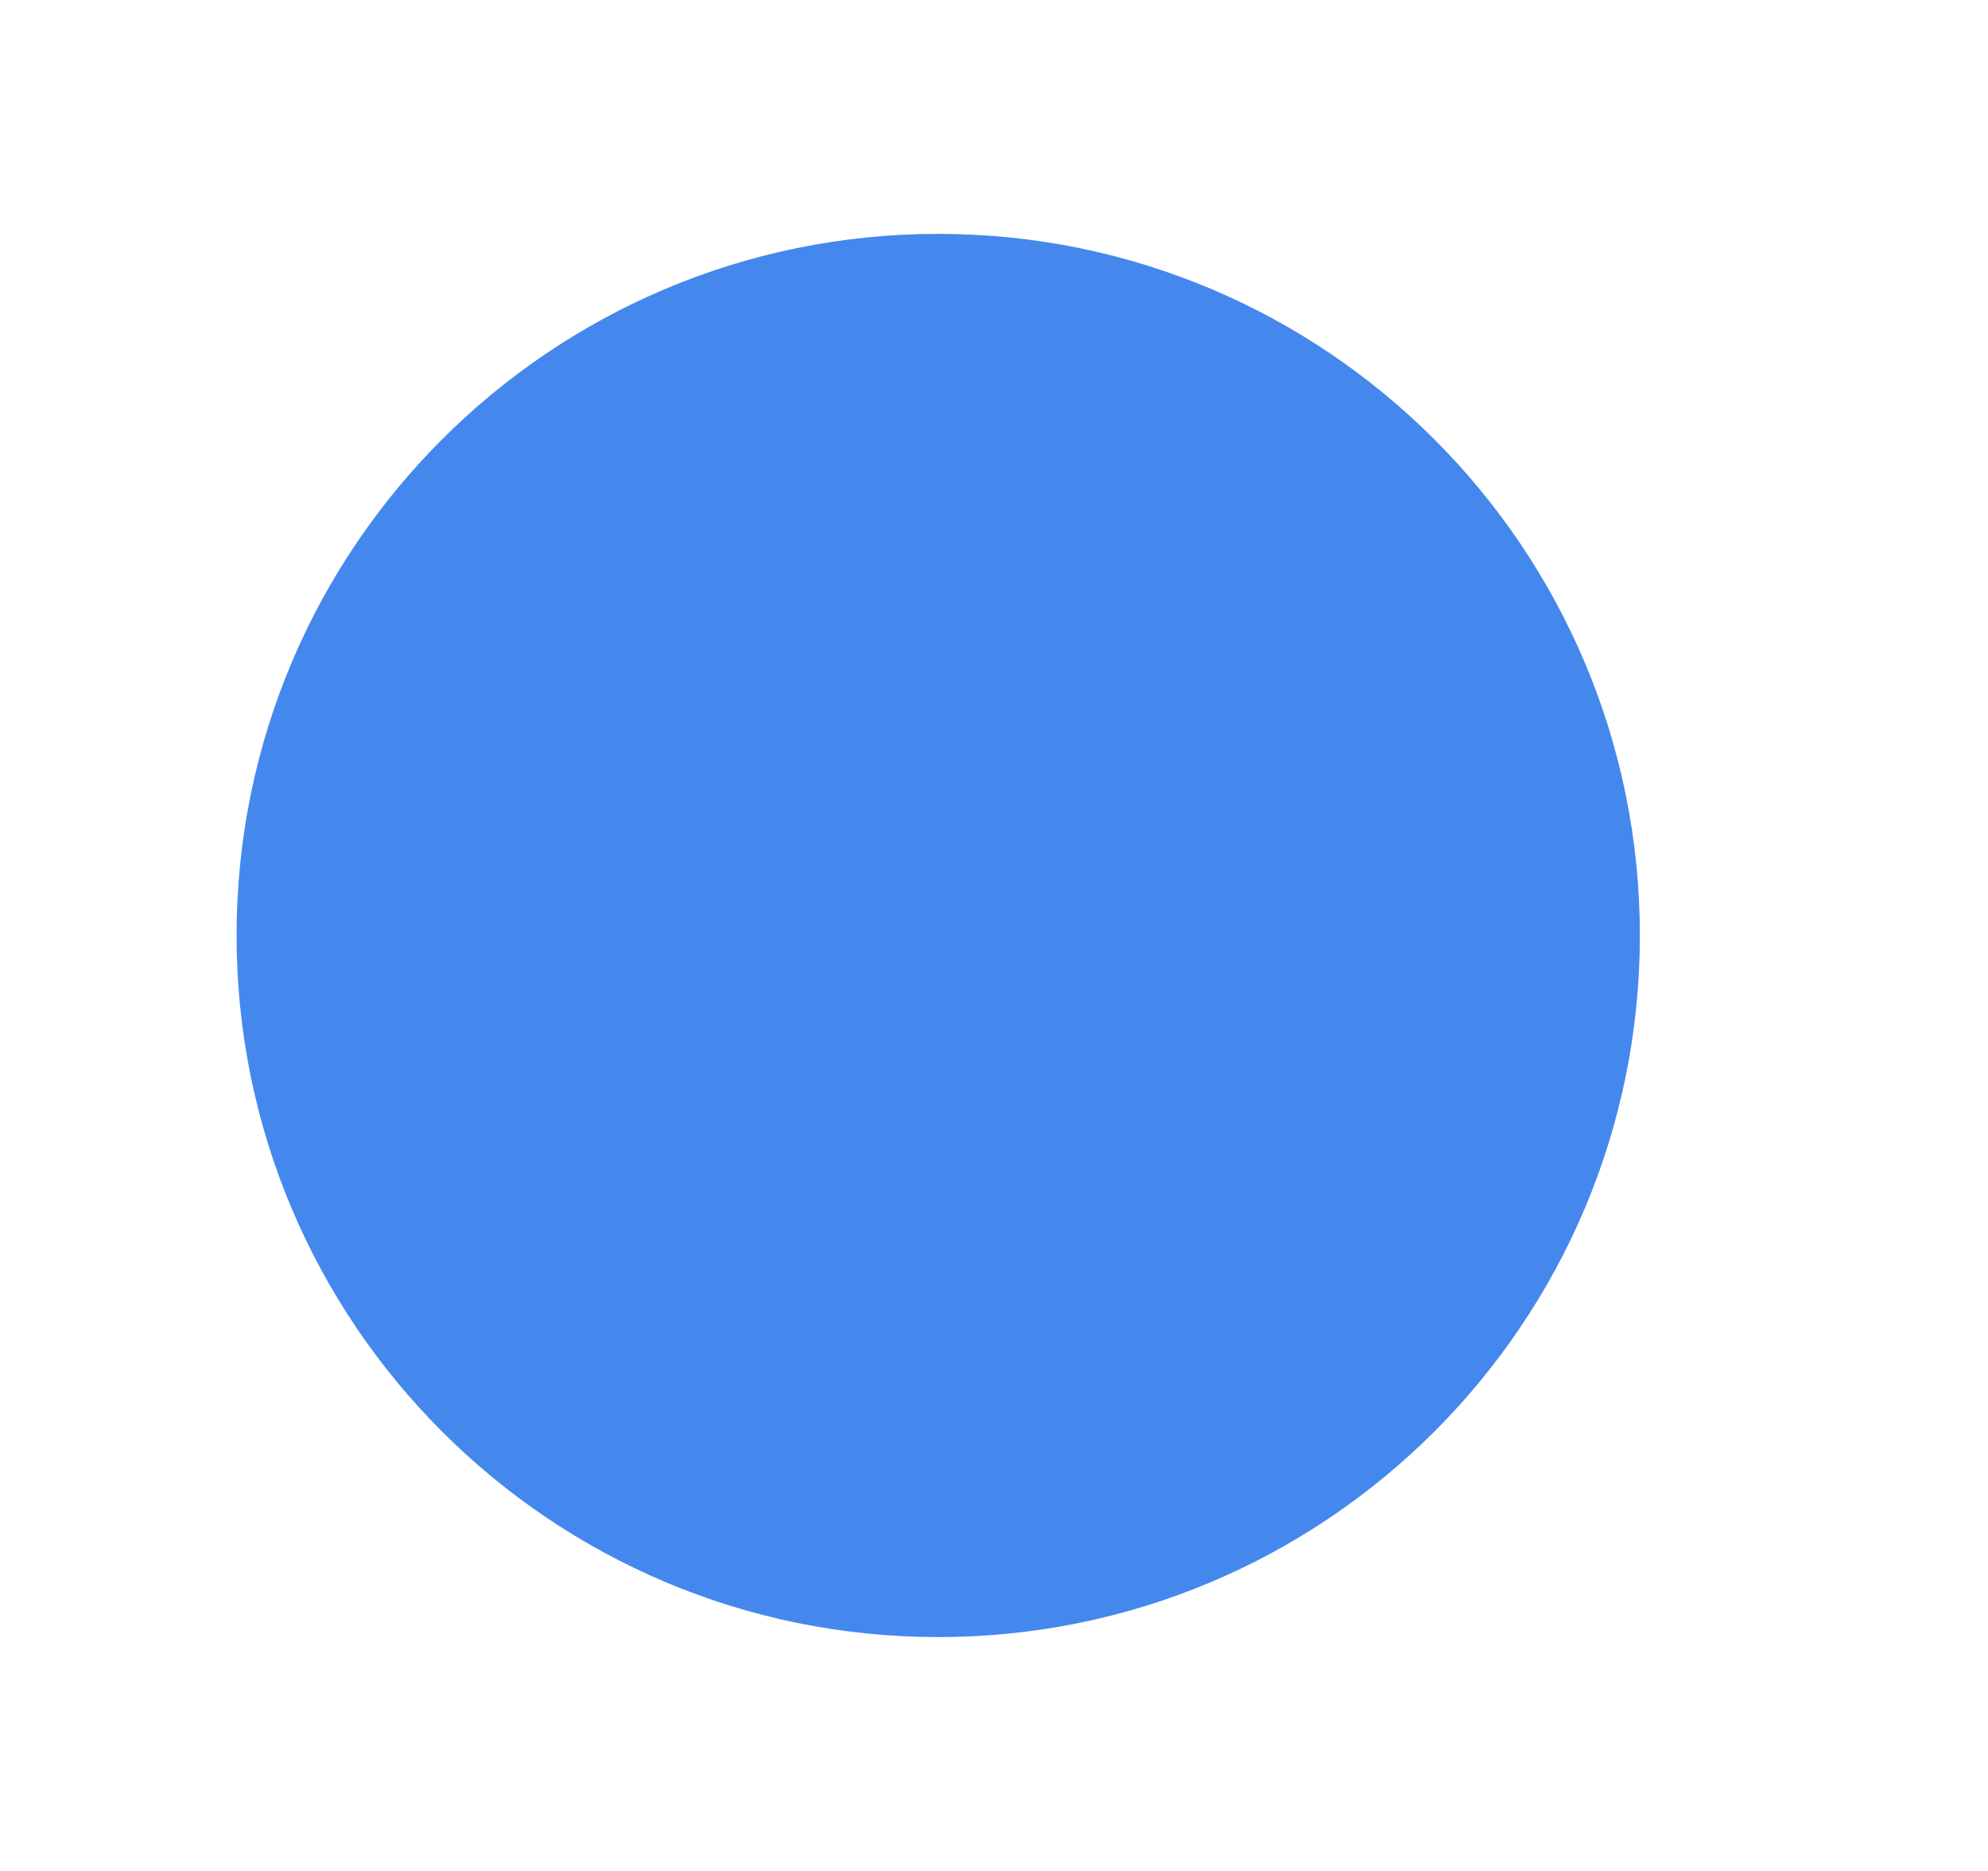
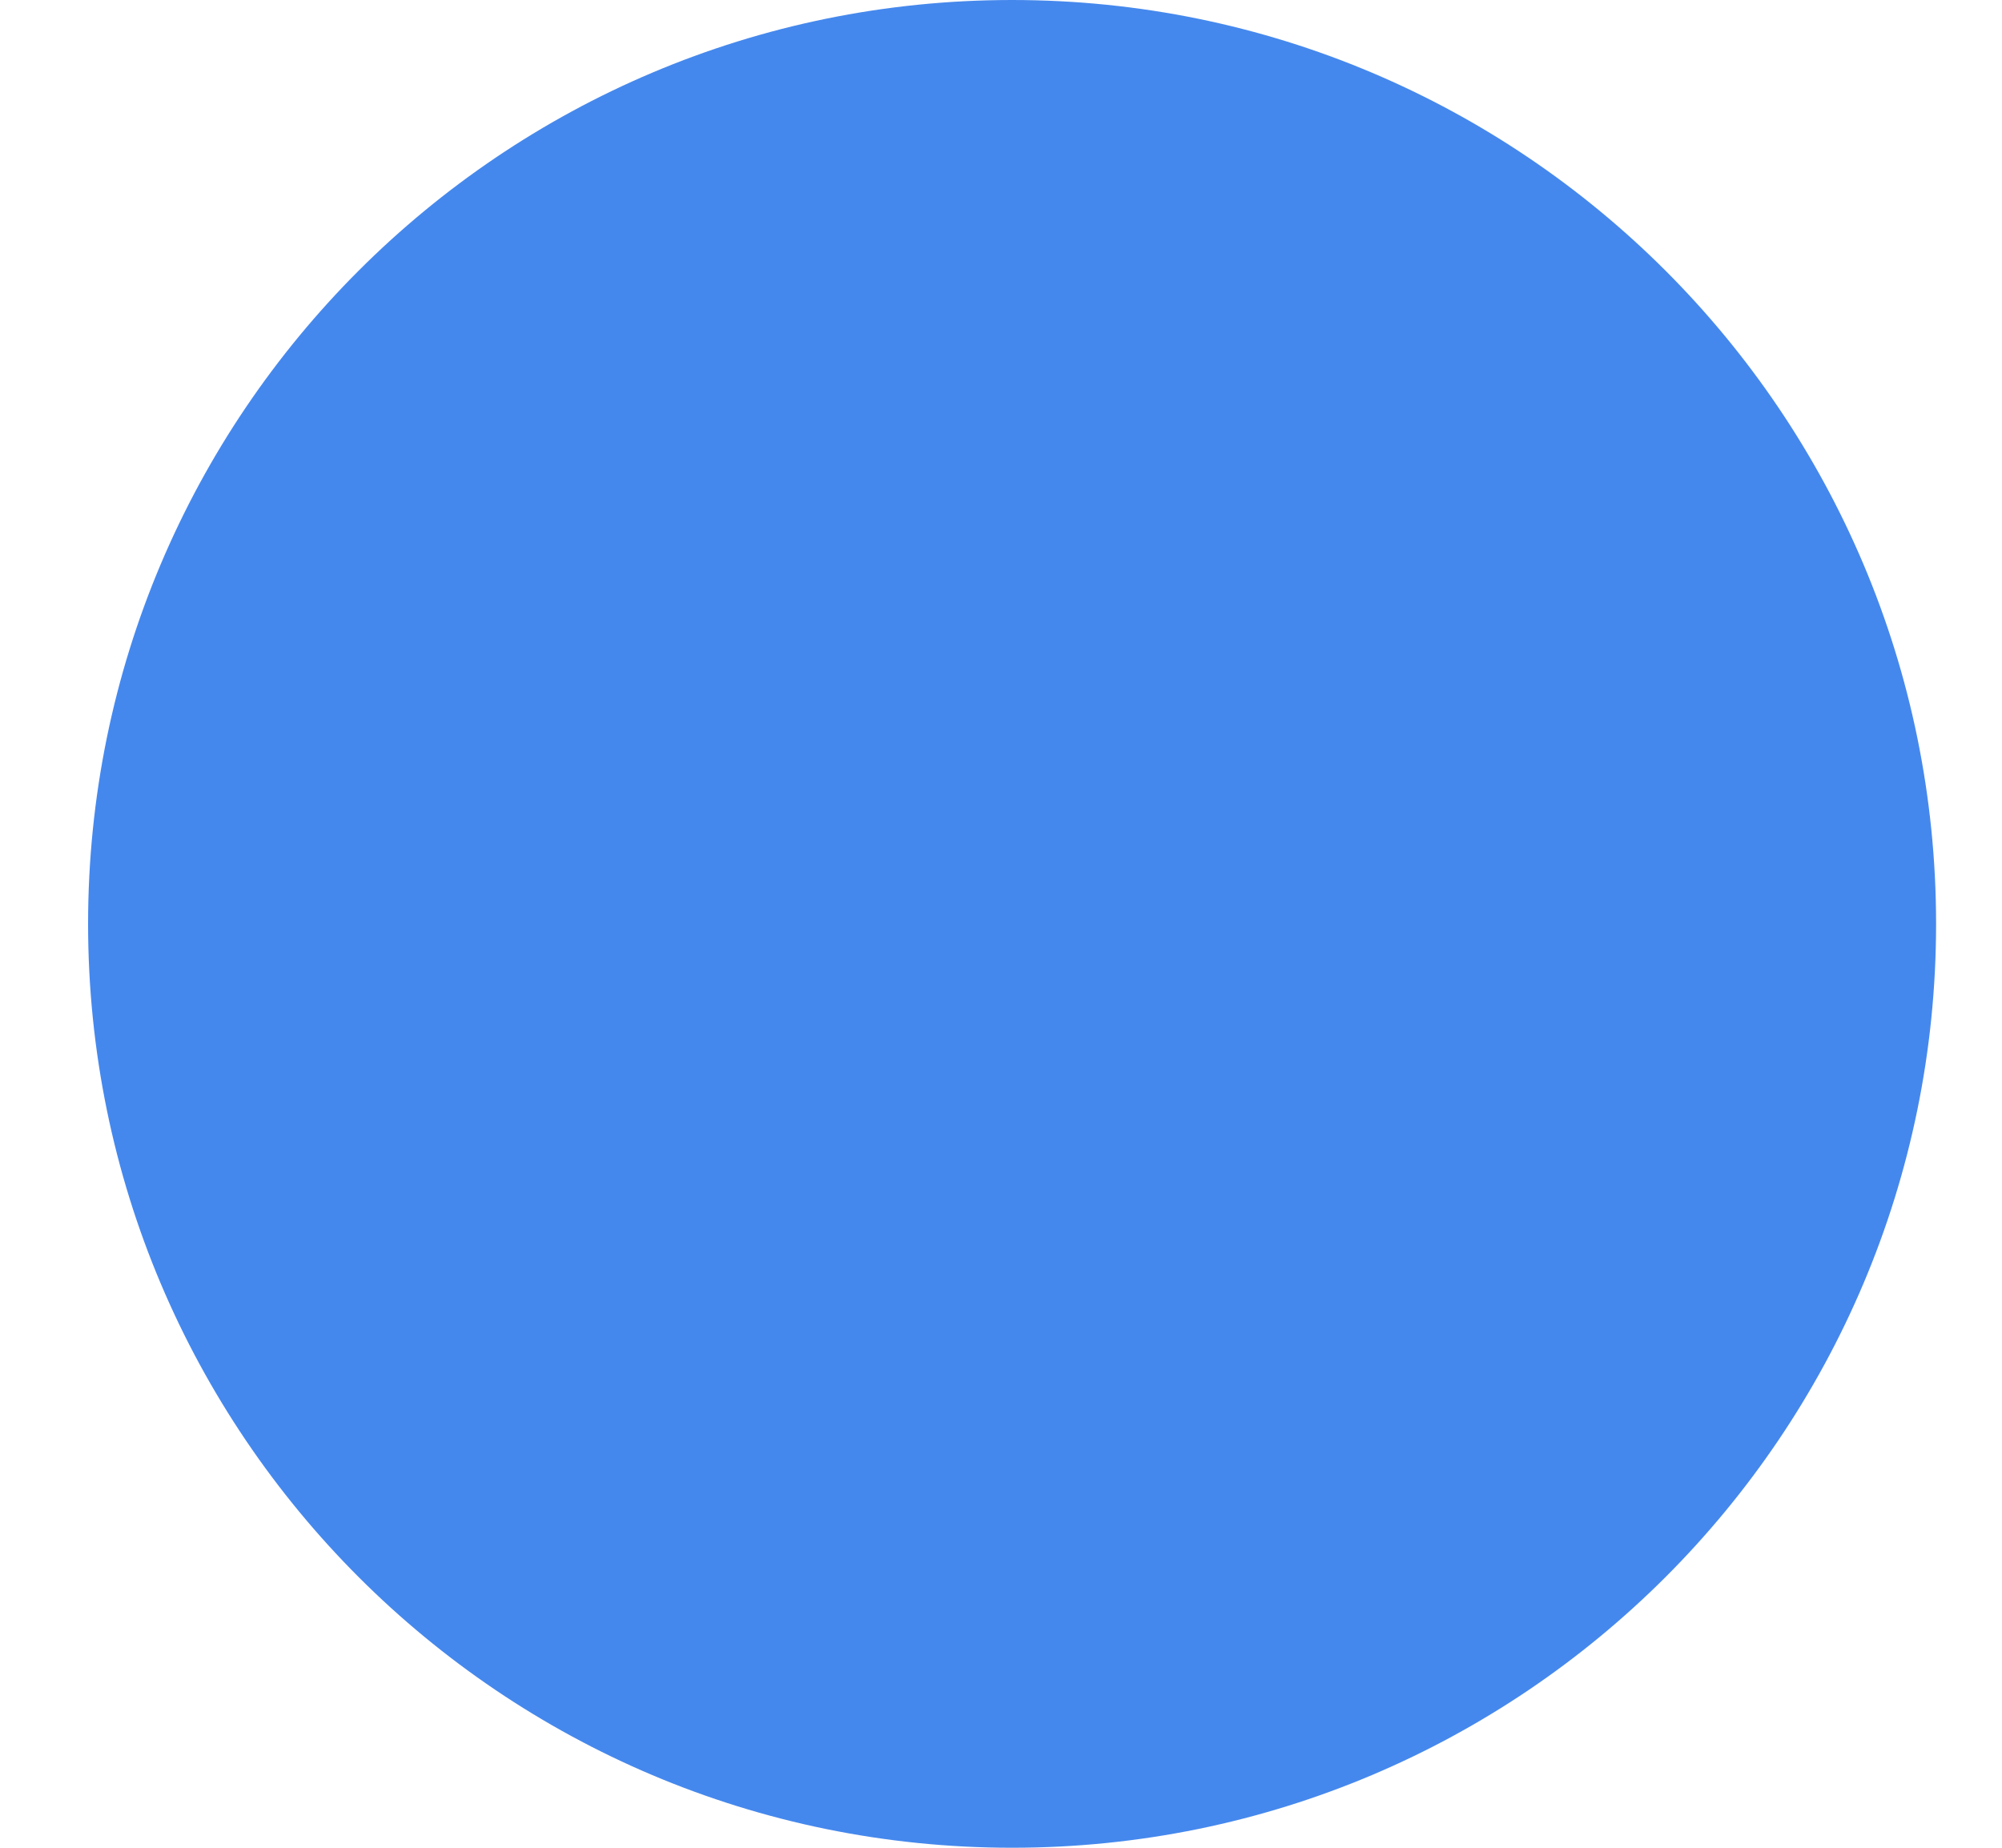
- <svg xmlns="http://www.w3.org/2000/svg" width="17" height="16" viewBox="0 0 17 16" fill="none">
-   <circle cx="8.023" cy="8" r="6" fill="#4588ED" />
+ <svg xmlns="http://www.w3.org/2000/svg" width="13" height="12" viewBox="0 0 13 12" fill="none">
+   <circle cx="6.572" cy="6" r="6" fill="#4588ED" />
</svg>
